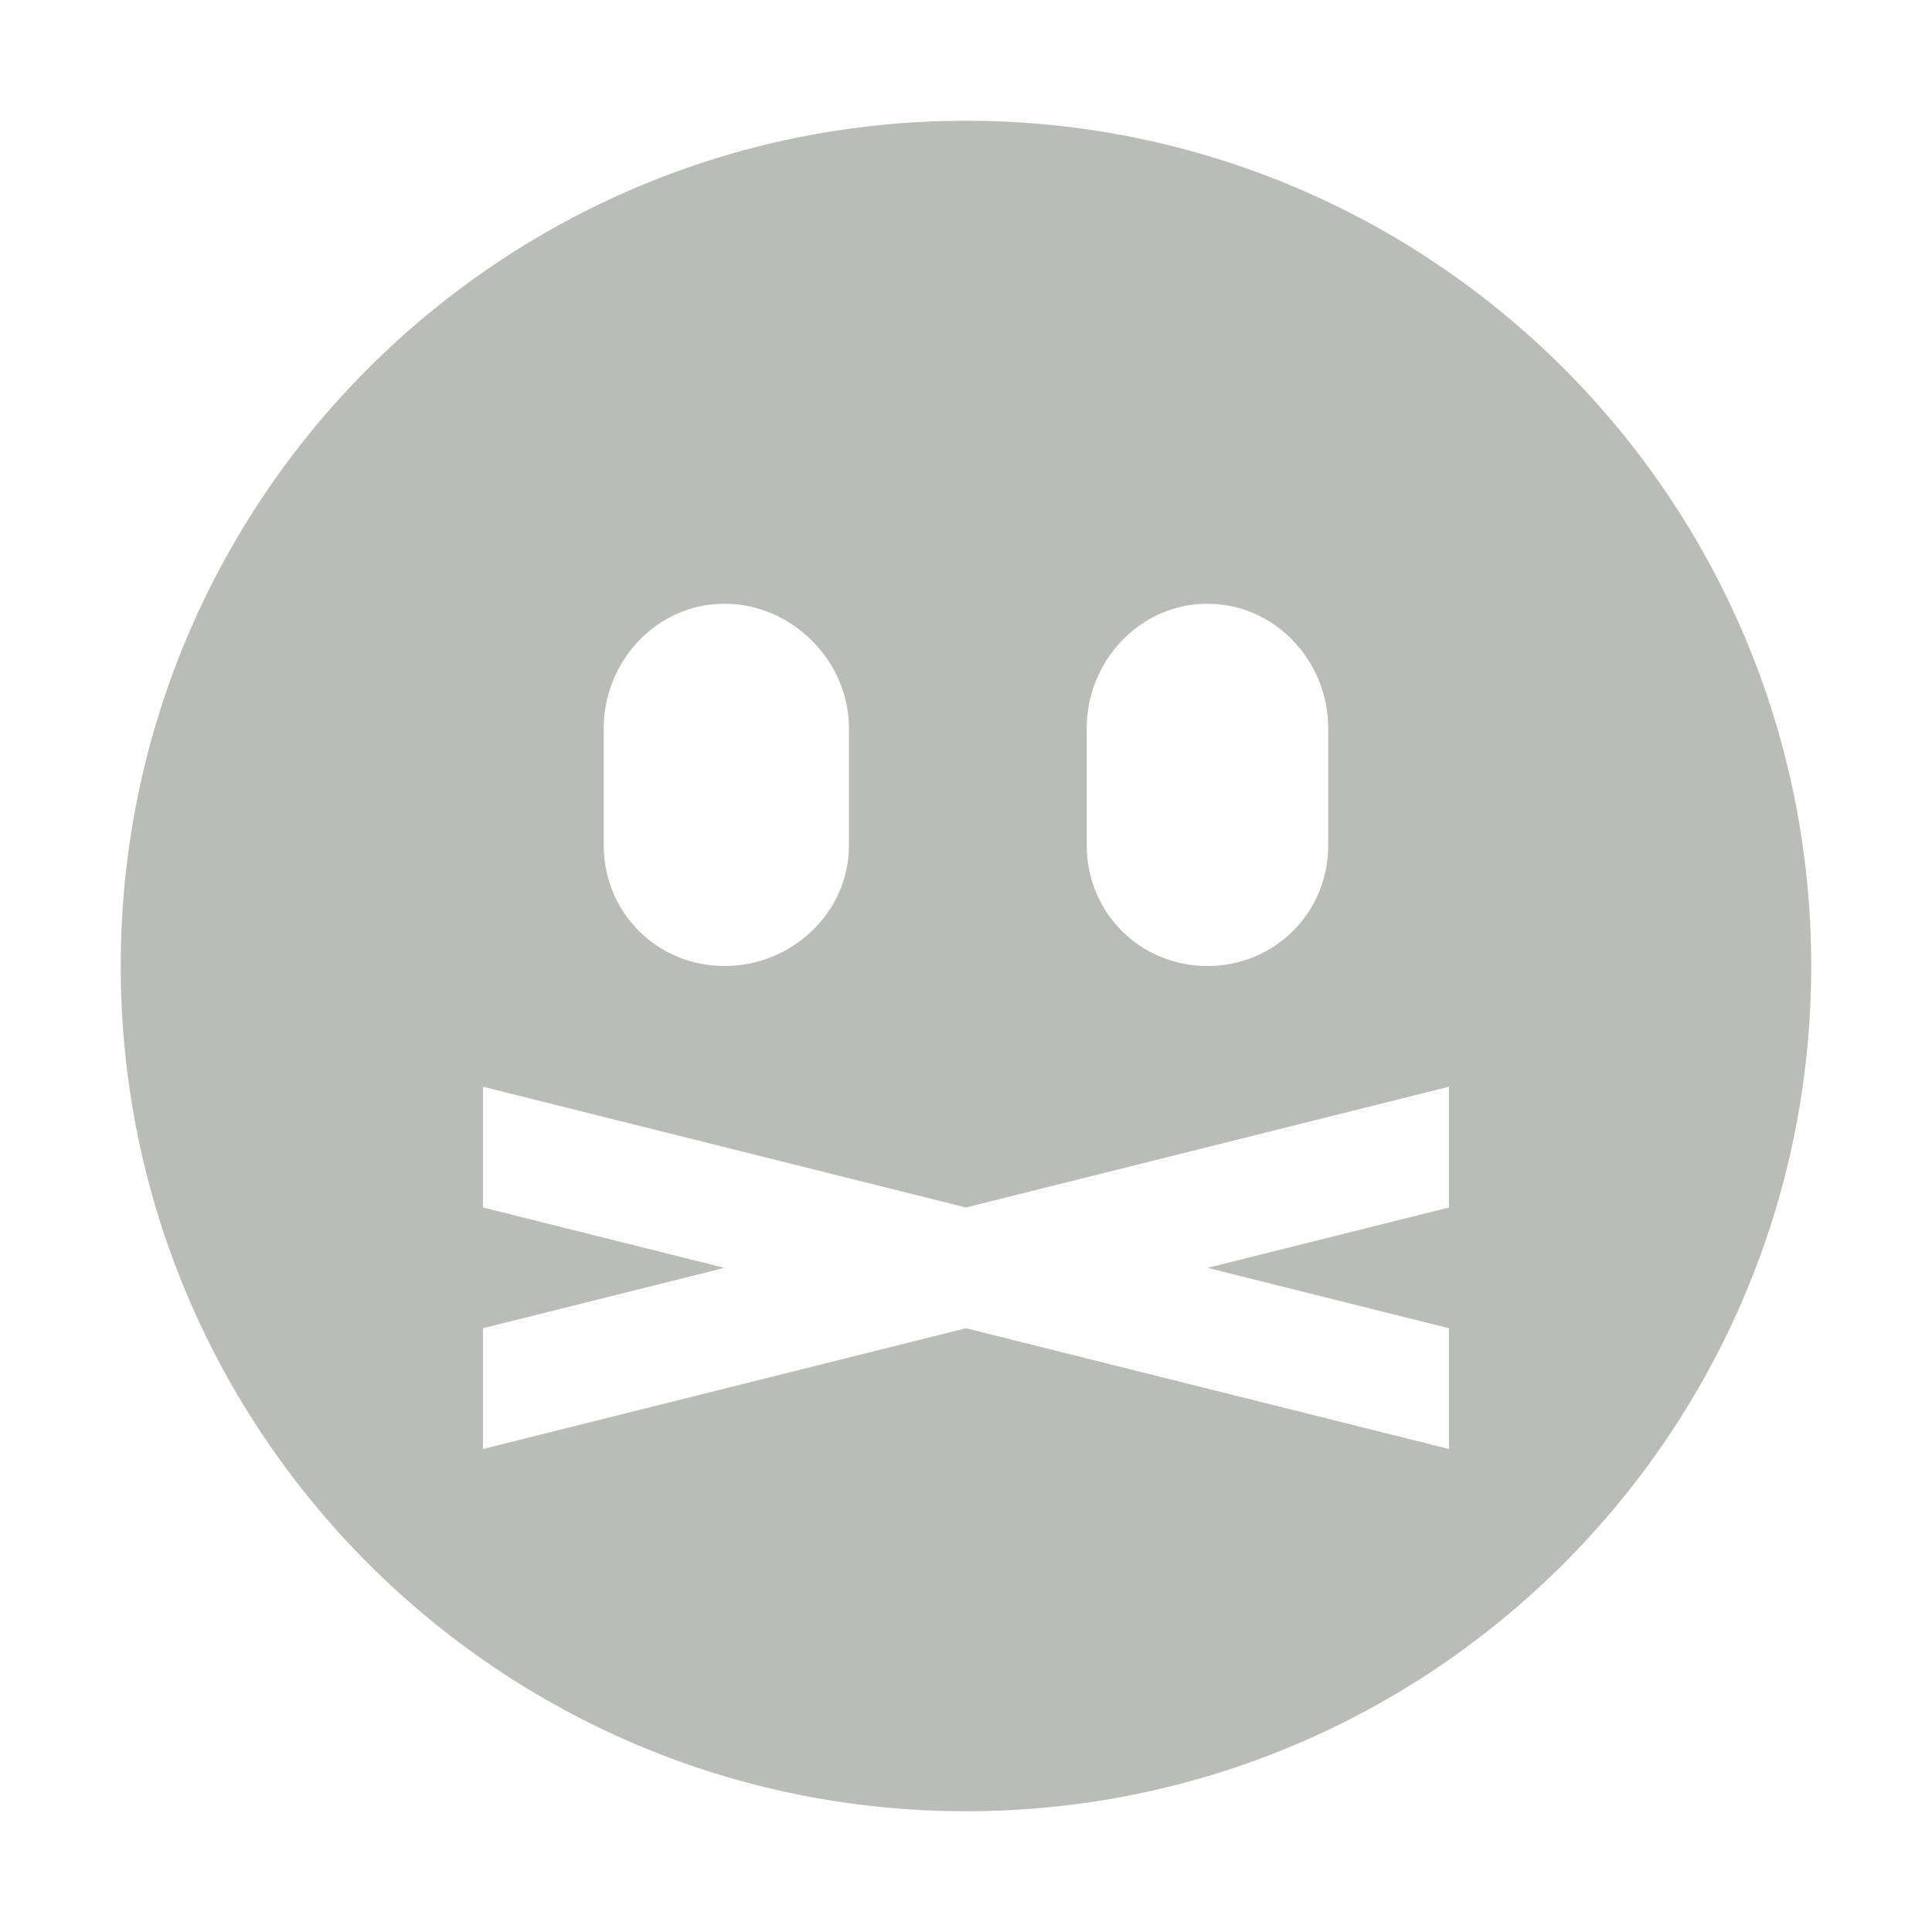
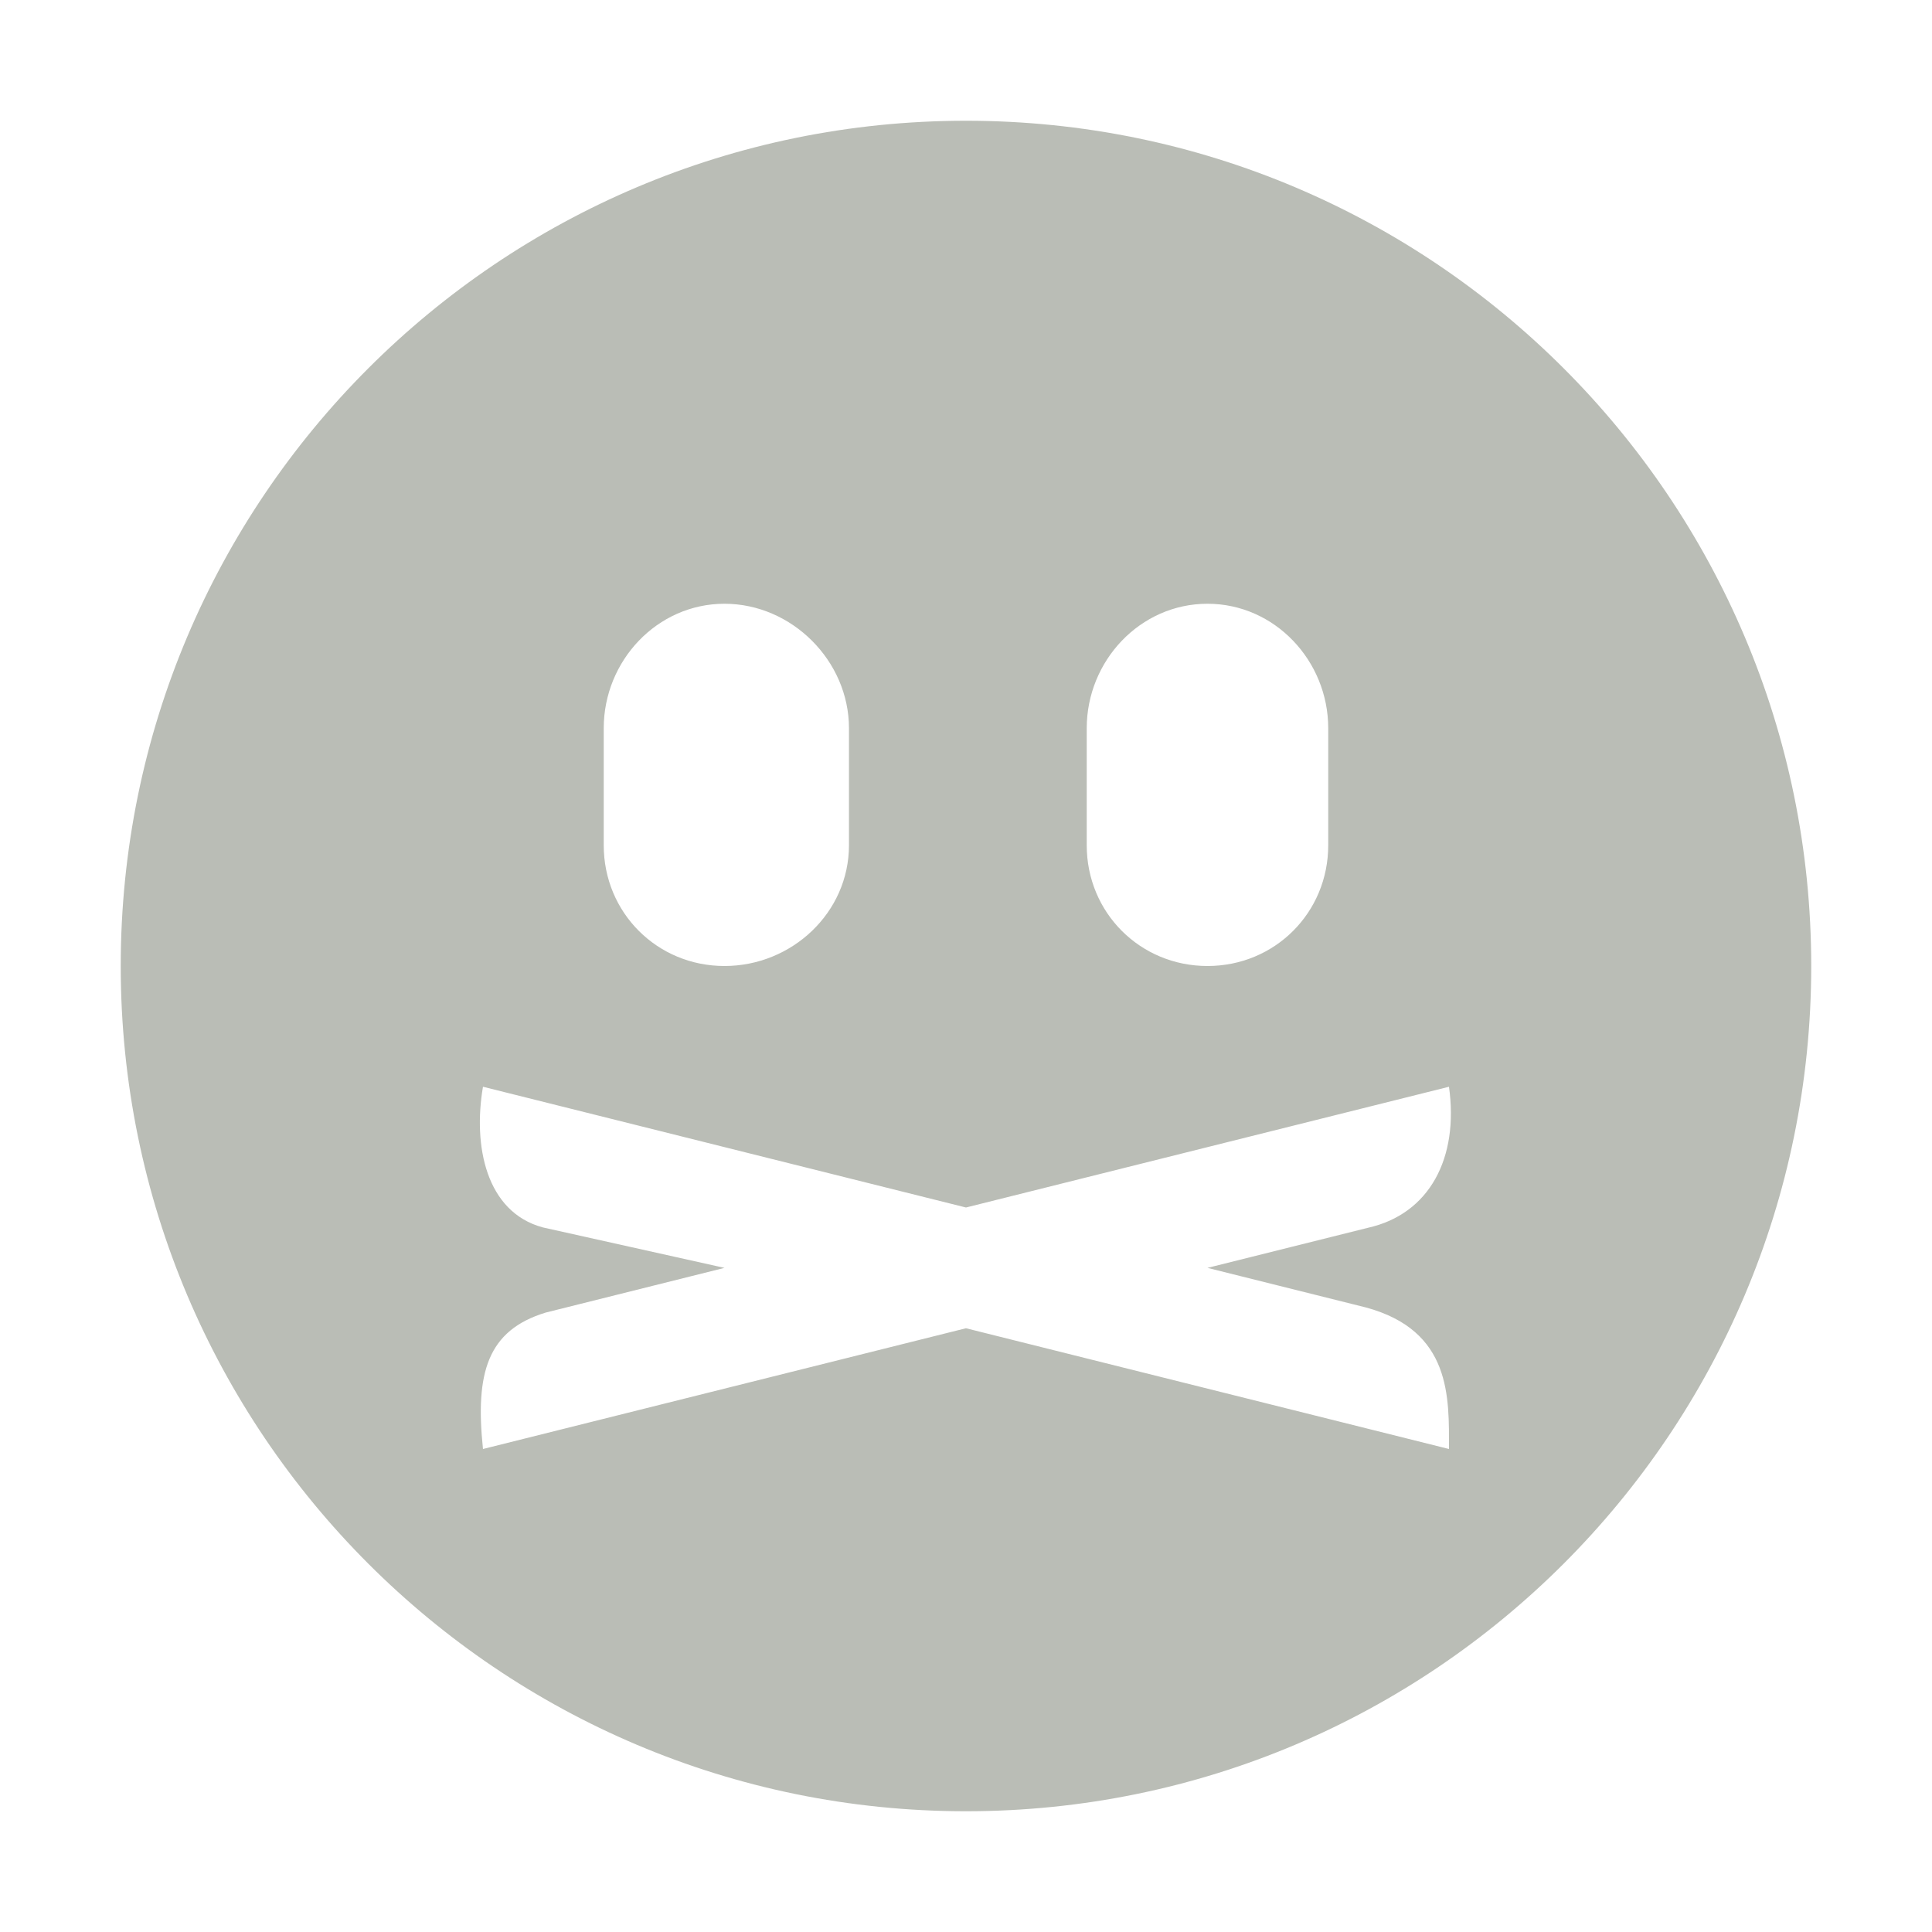
<svg xmlns="http://www.w3.org/2000/svg" height="16" id="svg7384" version="1.1" width="16">
  <defs id="defs7386" />
  <g id="layer9" style="display:inline" transform="translate(-521.0002,-539)" />
  <g id="layer10" transform="translate(-521.0002,-539)" />
  <g id="layer11" transform="translate(-521.0002,-539)" />
  <g id="layer13" transform="translate(-521.0002,-539)" />
  <g id="layer14" transform="translate(-521.0002,-539)" />
  <g id="layer15" style="display:inline" transform="translate(-521.0002,-539)" />
  <g id="g71291" style="display:inline" transform="translate(-521.0002,-539)">
-     <path d="m 529,540 c -3.866,0 -7,3.134 -7,7 0,3.866 3.134,7 7,7 3.866,0 7,-3.134 7,-7 0,-3.866 -3.134,-7 -7,-7 z m -2,4 c 0.558,0 1.031,0.473 1.031,1.031 l 0,0.969 c 0,0.558 -0.473,1 -1.031,1 -0.558,0 -1,-0.442 -1,-1 l 0,-0.969 c 0,-0.558 0.442,-1.031 1,-1.031 z m 4,0 c 0.558,0 1,0.473 1,1.031 l 0,0.969 c 0,0.558 -0.442,1 -1,1 -0.558,0 -1,-0.442 -1,-1 l 0,-0.969 c 0,-0.558 0.442,-1.031 1,-1.031 z m -6,4 4,1 4,-1 0,1 -2,0.5 2,0.5 0,1 -4,-1 -4,1 0,-1 2,-0.5 -2,-0.5 0,-1 z" id="path5954" style="fill:#babdb6;fill-opacity:1;stroke:none" />
+     <path d="m 529,540 c -3.866,0 -7,3.134 -7,7 0,3.866 3.134,7 7,7 3.866,0 7,-3.134 7,-7 0,-3.866 -3.134,-7 -7,-7 z m -2,4 c 0.558,0 1.031,0.473 1.031,1.031 l 0,0.969 c 0,0.558 -0.473,1 -1.031,1 -0.558,0 -1,-0.442 -1,-1 l 0,-0.969 c 0,-0.558 0.442,-1.031 1,-1.031 z m 4,0 c 0.558,0 1,0.473 1,1.031 l 0,0.969 c 0,0.558 -0.442,1 -1,1 -0.558,0 -1,-0.442 -1,-1 l 0,-0.969 c 0,-0.558 0.442,-1.031 1,-1.031 z m -6,4 4,1 4,-1 c 0.083,0.59 -0.161,1.054 -0.671,1.168 l -1.329,0.332 1.309,0.327 c 0.715,0.192 0.691,0.749 0.691,1.173 l -4,-1 -4,1 c -0.066,-0.631 0.037,-0.983 0.52,-1.13 L 527,549.5 525.496,549.165 C 525.022,549.037 524.917,548.484 525,548 z" id="path5954" style="fill:#babdb6;fill-opacity:1;stroke:none" />
  </g>
  <g id="g4953" style="display:inline" transform="translate(-521.0002,-539)" />
  <g id="layer12" style="display:inline" transform="translate(-521.0002,-539)" />
</svg>
